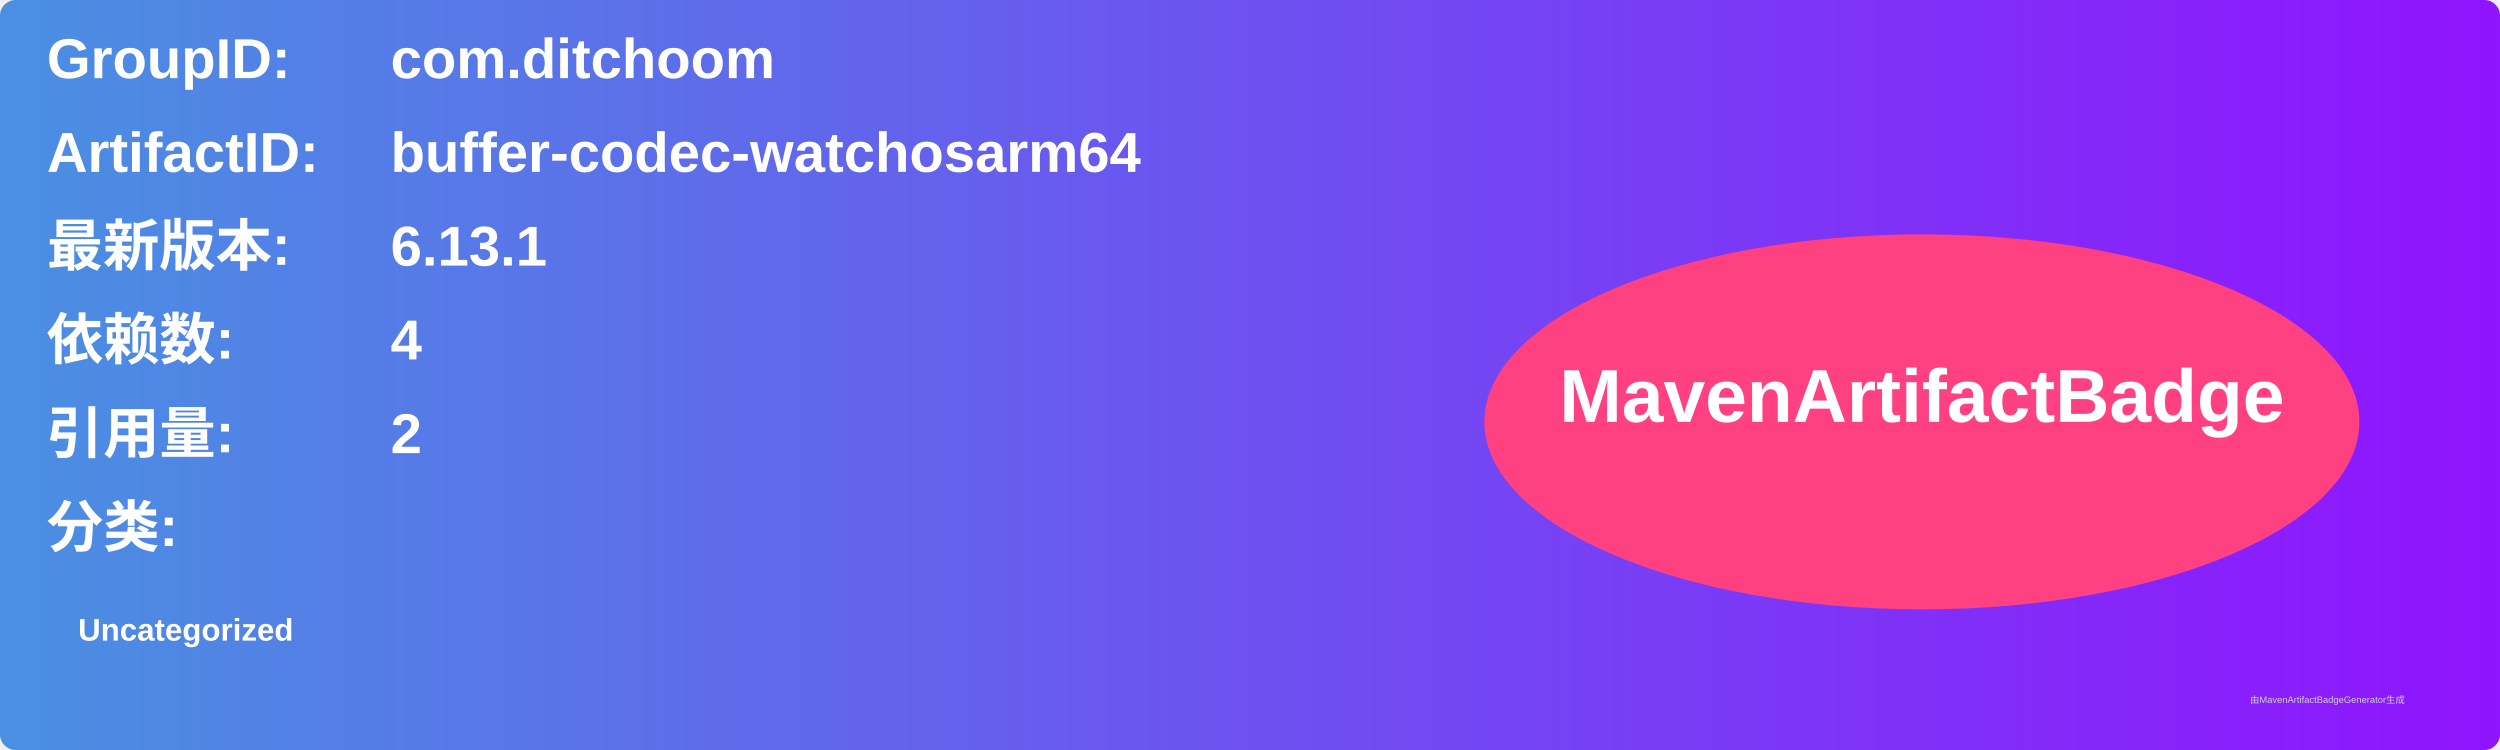
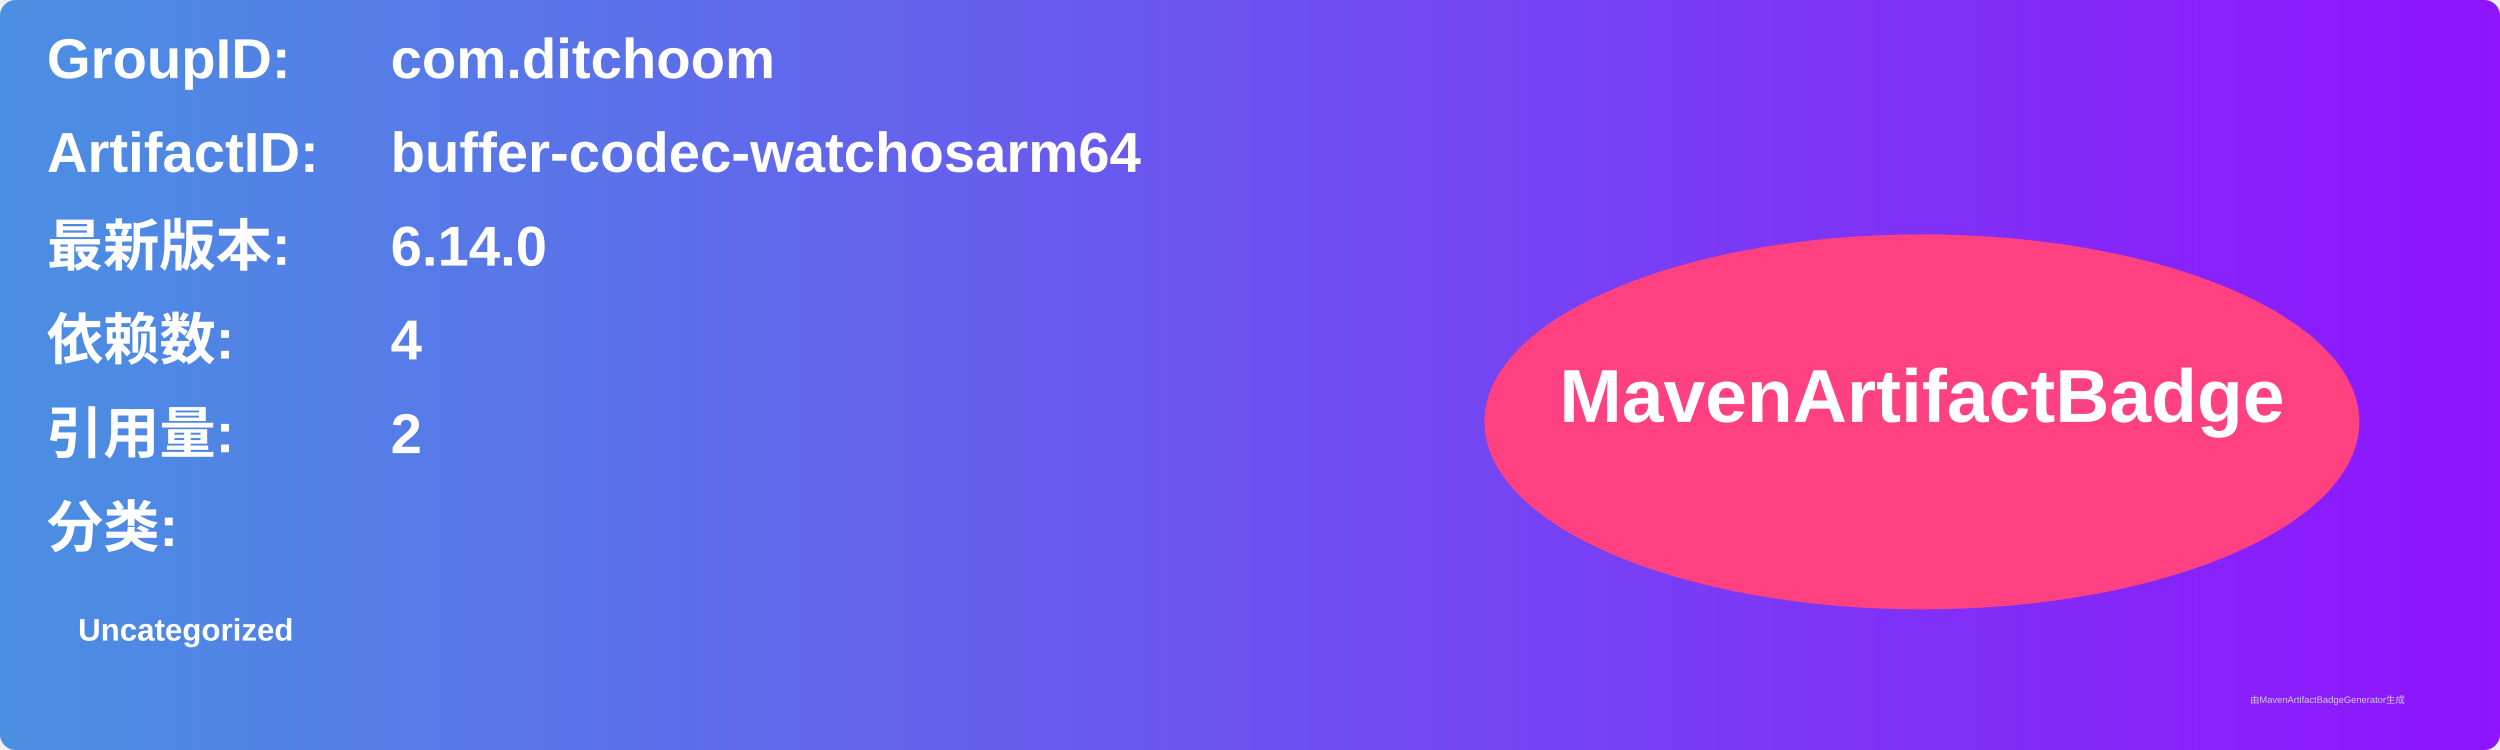
<svg xmlns="http://www.w3.org/2000/svg" width="800" height="240" viewBox="0 0 800 240">
  <linearGradient id="grad" x1="0%" y1="0%" x2="100%" y2="0%">
    <stop offset="0%" stop-color="#4a90e2" />
    <stop offset="100%" stop-color="#9013fe" />
  </linearGradient>
  <rect width="100%" height="100%" rx="5" ry="5" fill="url(#grad)" />
  <g transform="translate(15, 15)">
    <text x="0" y="10" font-family="Arial" font-size="18" fill="white" font-weight="bold" width="260">GroupID:</text>
    <text x="110" y="10" font-family="Arial" font-size="18" fill="white" font-weight="bold" width="460">com.ditchoom</text>
    <text x="0" y="40" font-family="Arial" font-size="18" fill="white" font-weight="bold" width="260">ArtifactID:</text>
    <text x="110" y="40" font-family="Arial" font-size="18" fill="white" font-weight="bold" width="460">buffer-codec-watchosarm64</text>
    <text x="0" y="70" font-family="Arial" font-size="18" fill="white" font-weight="bold">最新版本:</text>
    <text x="110" y="70" font-family="Arial" font-size="18" fill="white" font-weight="bold">
-       <tspan font-weight="bold">6.13.1</tspan>
+       <tspan font-weight="bold">6.14.0</tspan>
    </text>
    <text x="0" y="100" font-family="Arial" font-size="18" fill="white" font-weight="bold">依赖数: </text>
    <text x="110" y="100" font-family="Arial" font-size="18" fill="white">
      <tspan font-weight="bold">4</tspan>
    </text>
    <text x="0" y="130" font-family="Arial" font-size="18" fill="white" font-weight="bold">引用量: </text>
    <text x="110" y="130" font-family="Arial" font-size="18" fill="white">
      <tspan font-weight="bold">2</tspan>
    </text>
    <text x="0" y="160" font-family="Arial" font-size="18" fill="white" font-weight="bold">分类:</text>
    <text x="10" y="190" font-family="Arial" font-size="10" fill="white">
      <tspan font-weight="bold">Uncategorized</tspan>
    </text>
    <ellipse cx="600" cy="120" rx="140" ry="60" fill="#ff4081" />
    <text x="600" y="120" text-anchor="middle" font-family="Arial" font-size="24" fill="white" font-weight="bold">MavenArtifactBadge</text>
  </g>
  <text x="720" y="225" font-family="Arial" font-size="3" fill="#d0d0d0">由MavenArtifactBadgeGenerator生成</text>
</svg>
